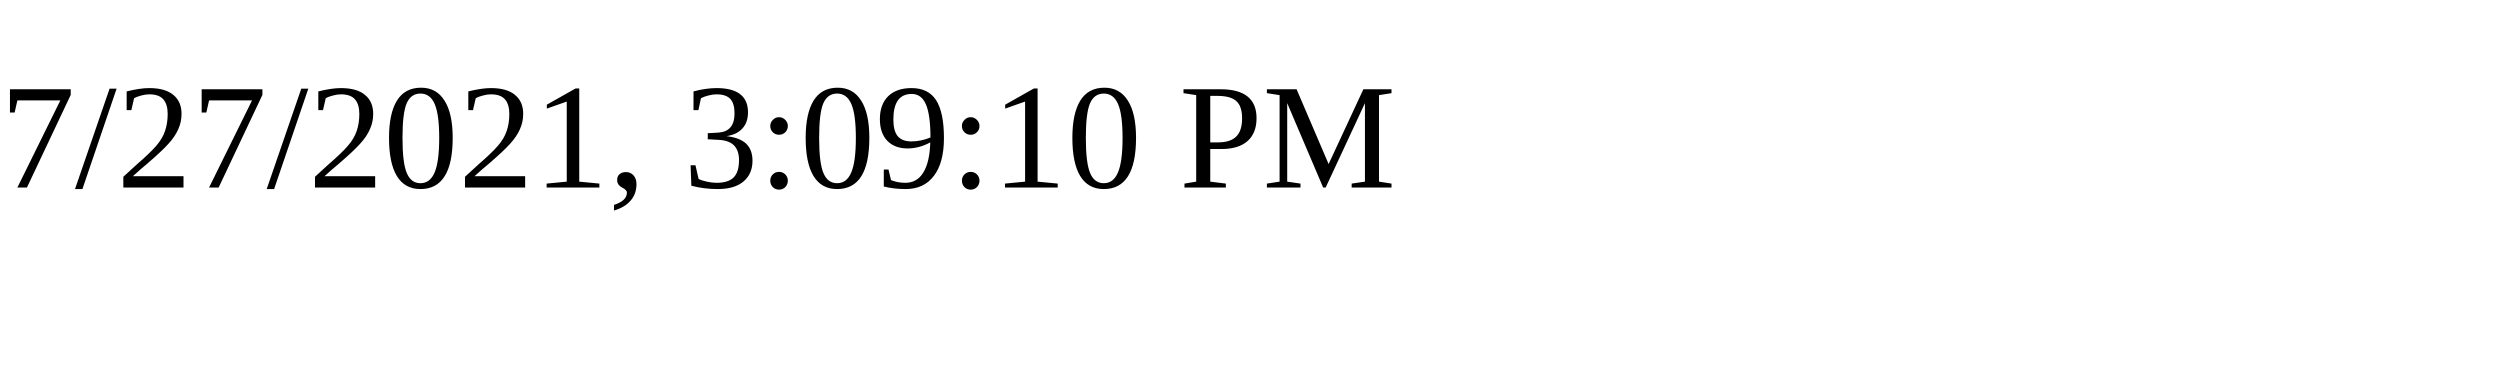
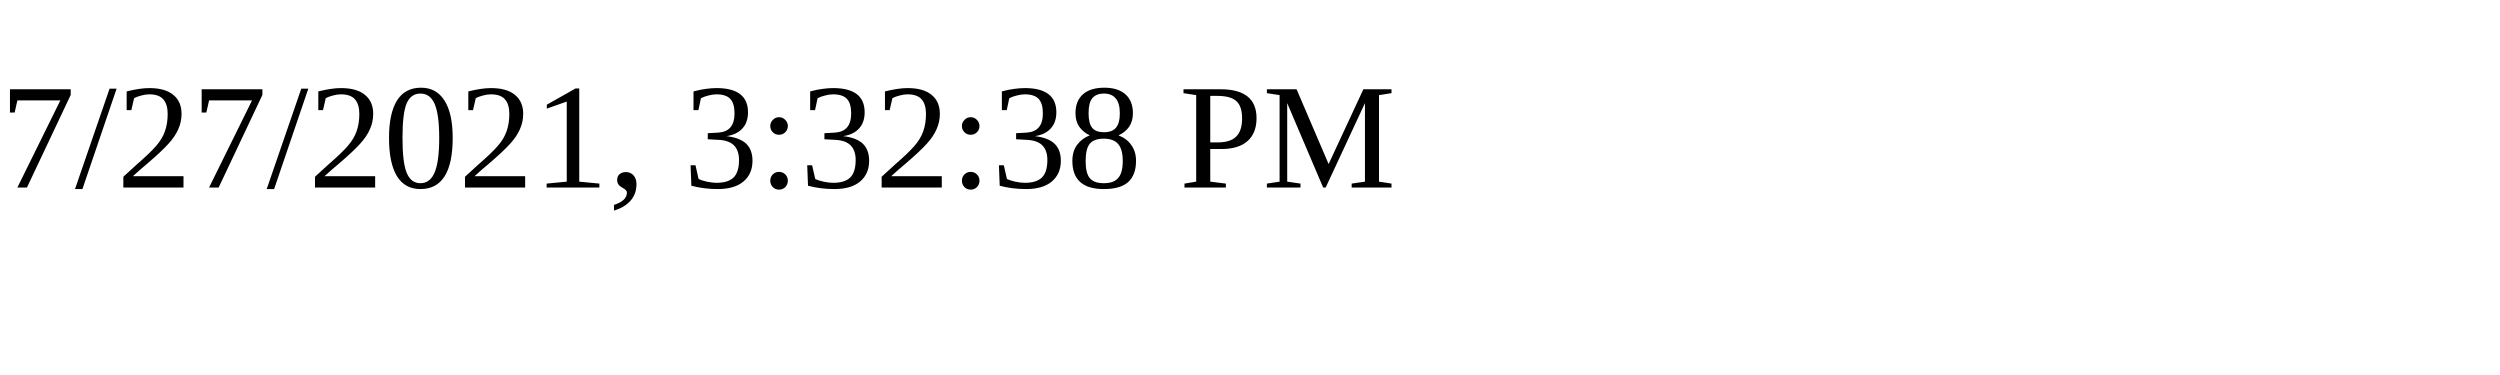
<svg xmlns="http://www.w3.org/2000/svg" height="30" width="200">
-   <text x="0" y="15">7/27/2021, 3:09:10 PM</text>
+   <text x="0" y="15">7/27/2021, 3:32:38 PM</text>
</svg>
